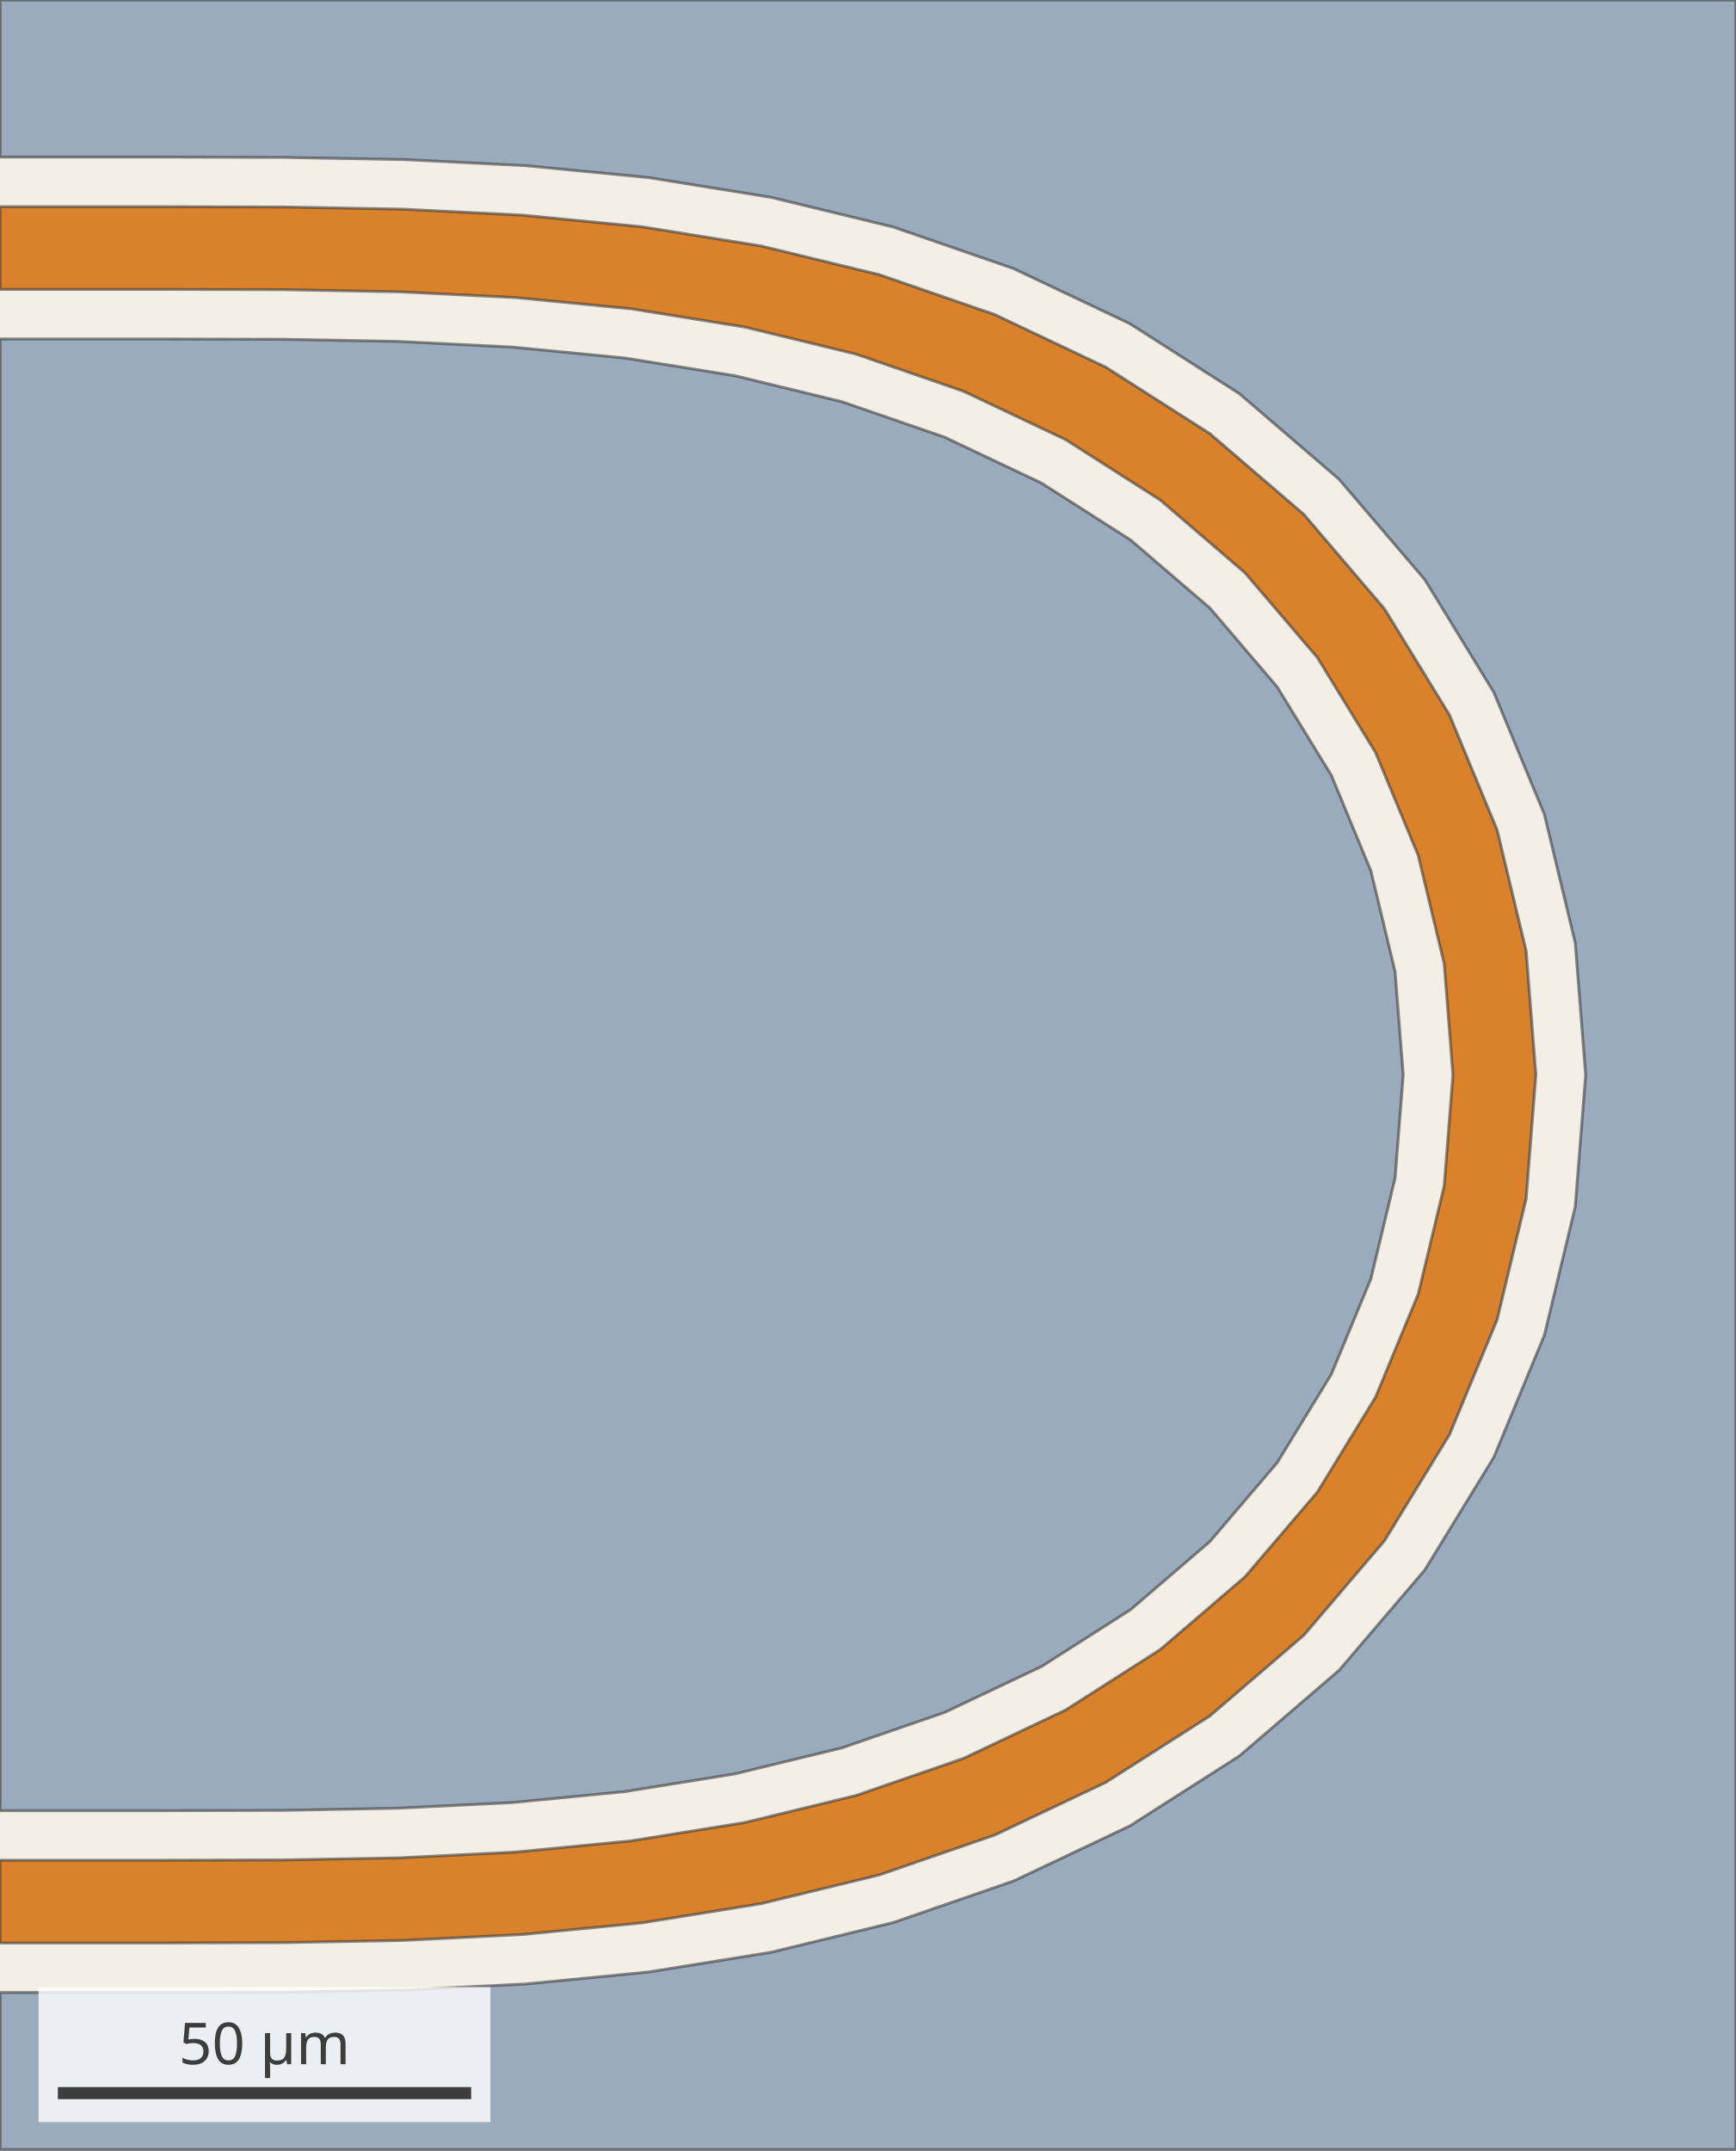
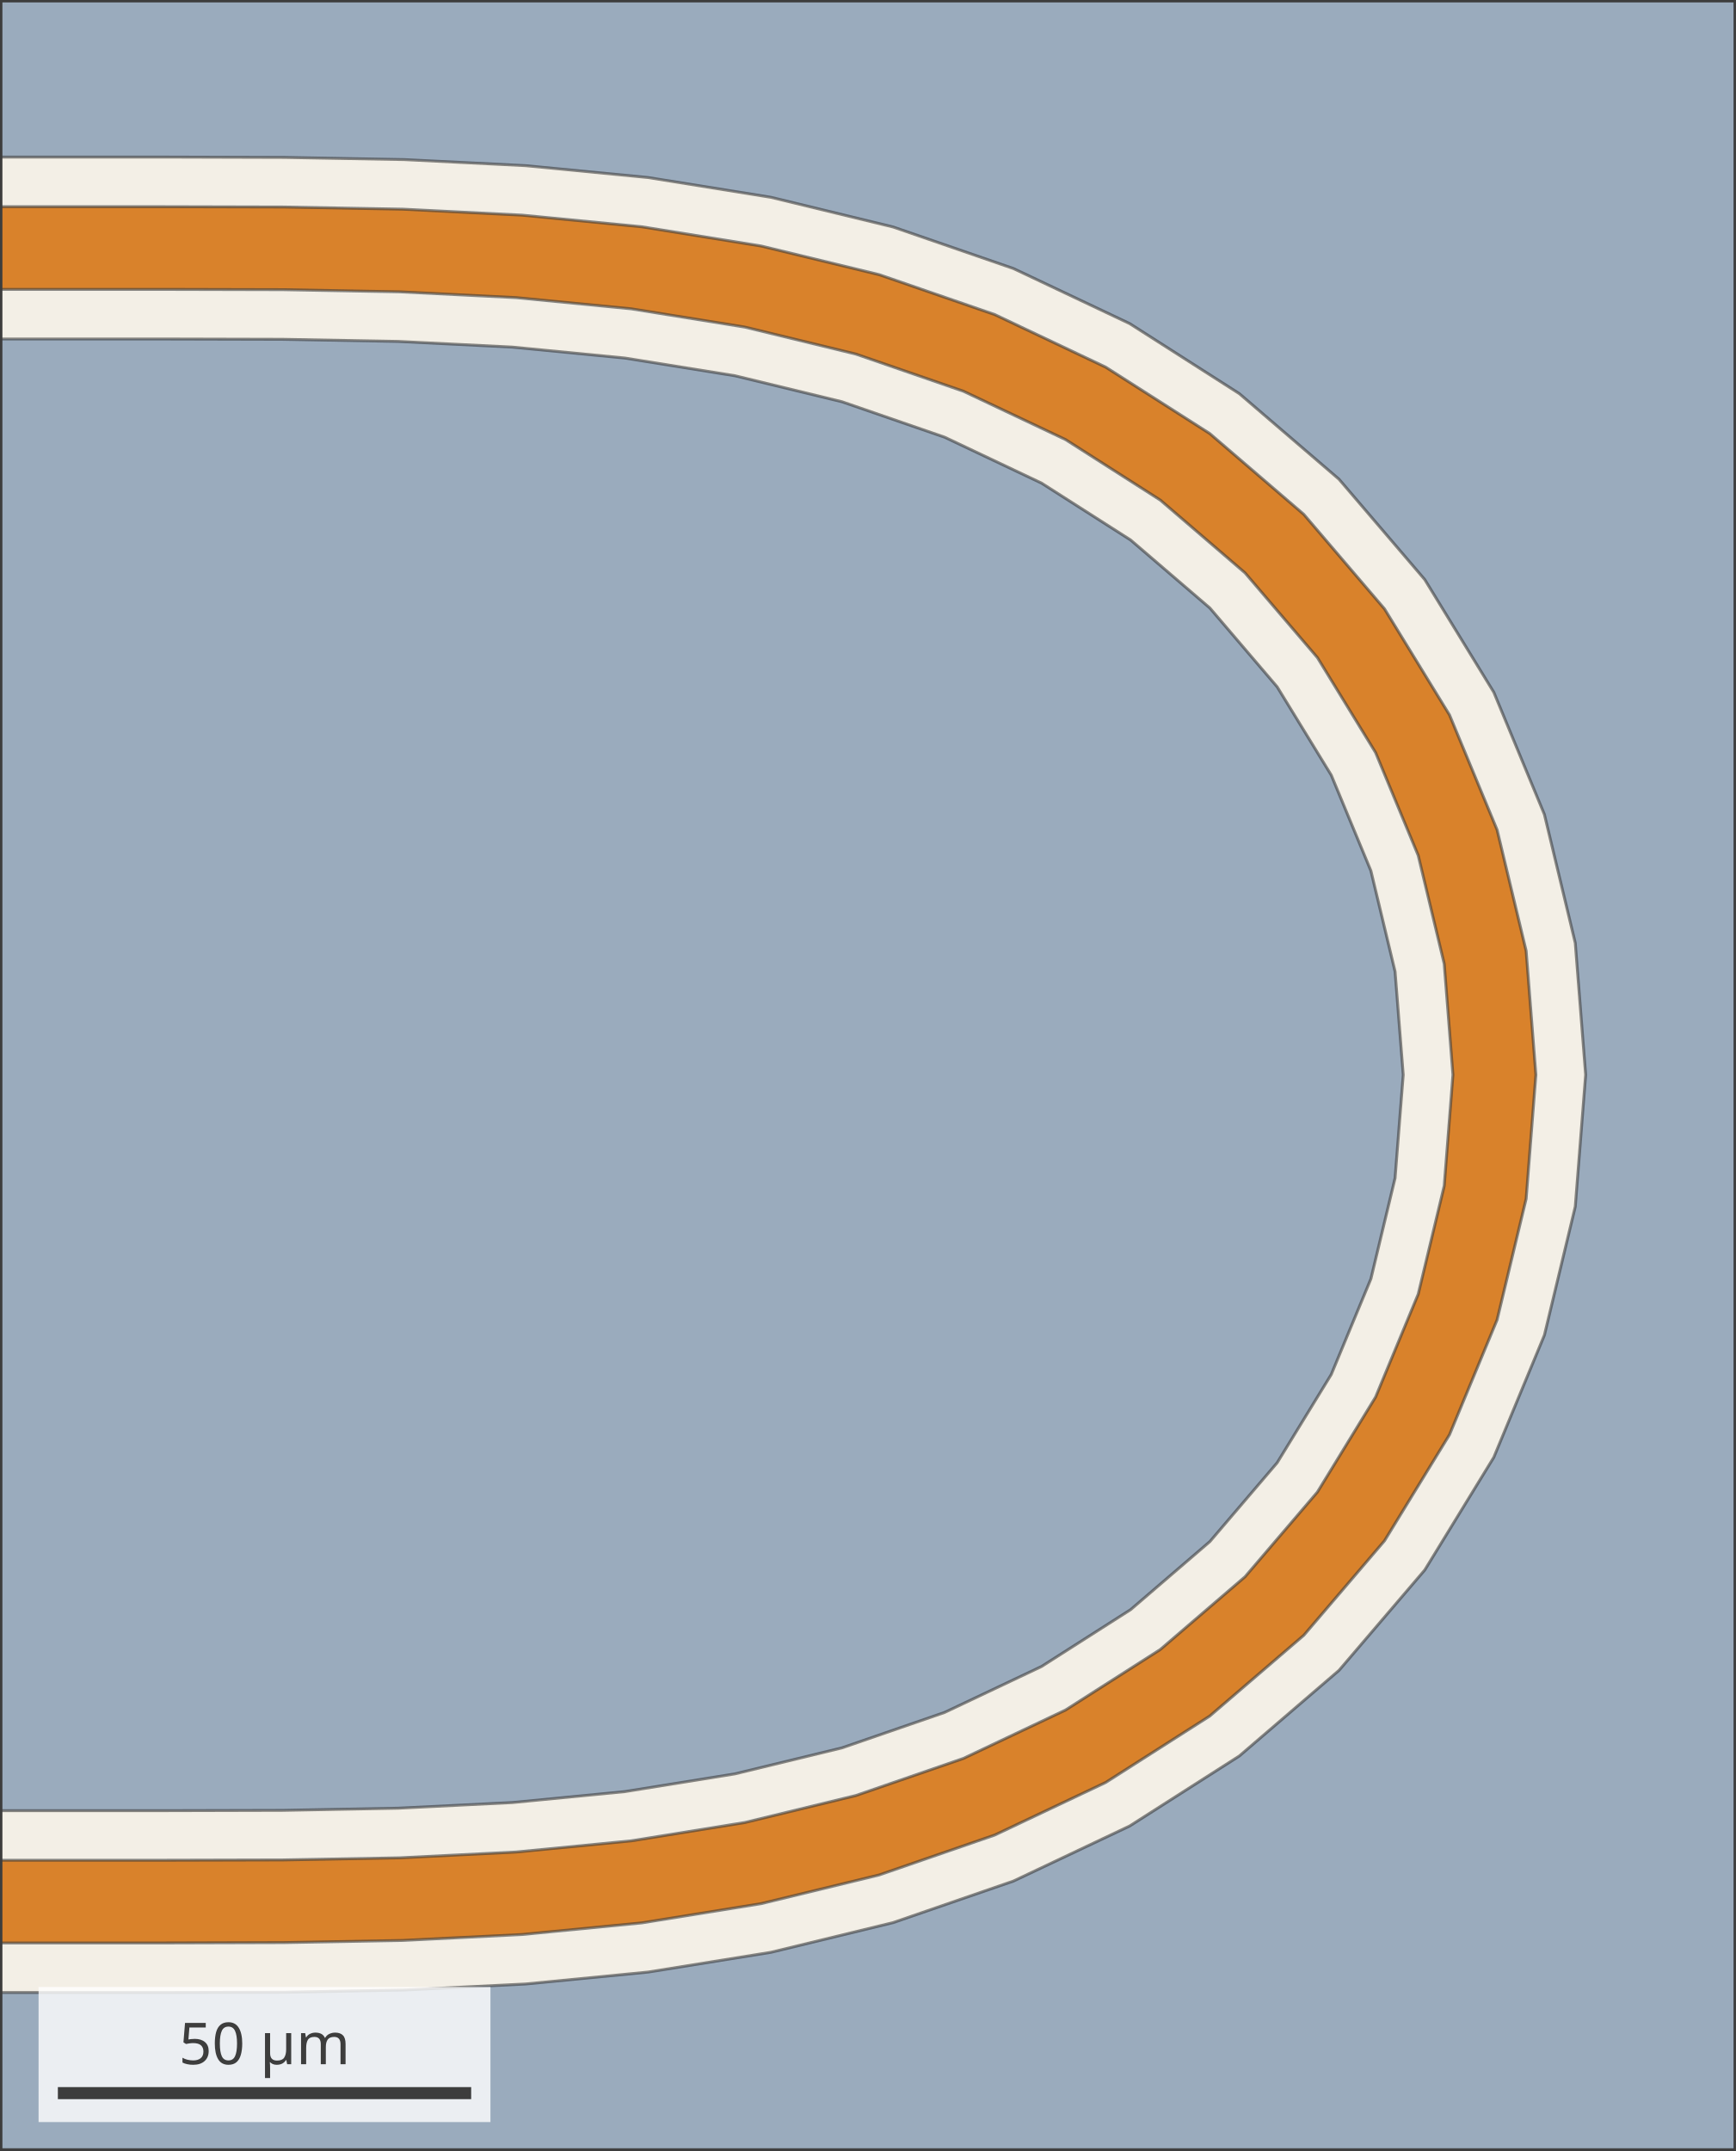
<svg xmlns="http://www.w3.org/2000/svg" width="360" height="446" viewBox="0 0 360 446" font-family="sans-serif">
-   <rect width="360" height="446" fill="#f3efe6" />
-   <path d="M0.00,402.86 L34.29,402.86 L58.84,402.79 L83.51,402.34 L108.28,401.11 L133.10,398.70 L157.85,394.71 L182.33,388.76 L206.28,380.49 L229.29,369.59 L250.87,355.82 L270.38,339.07 L287.12,319.47 L300.60,297.47 L310.47,273.65 L316.49,248.57 L318.51,222.86 L316.49,197.15 L310.47,172.07 L300.60,148.24 L287.12,126.25 L270.38,106.65 L250.87,89.89 L229.29,76.12 L206.28,65.22 L182.33,56.95 L157.85,51.01 L133.10,47.02 L108.28,44.61 L83.51,43.37 L58.84,42.92 L34.29,42.86 L0.00,42.86 L0.00,60.00 L34.29,60.00 L58.66,60.06 L82.92,60.51 L107.02,61.71 L130.90,64.03 L154.46,67.82 L177.50,73.42 L199.79,81.12 L220.98,91.15 L240.62,103.69 L258.20,118.79 L273.21,136.36 L285.27,156.05 L294.11,177.38 L299.50,199.84 L301.31,222.86 L299.50,245.88 L294.11,268.33 L285.27,289.67 L273.21,309.36 L258.20,326.93 L240.62,342.02 L220.98,354.56 L199.79,364.60 L177.50,372.29 L154.46,377.89 L130.90,381.69 L107.02,384.01 L82.92,385.21 L58.66,385.65 L34.29,385.71 L0.00,385.71 Z" fill="#d9822b" fill-opacity="1.0" fill-rule="evenodd" stroke="#3d3d3d" stroke-width="0.6" stroke-opacity="0.6" />
-   <path d="M0.00,375.43 L34.29,375.43 L58.55,375.37 L82.57,374.92 L106.27,373.75 L129.59,371.48 L152.42,367.80 L174.61,362.41 L195.90,355.06 L215.99,345.54 L234.47,333.75 L250.90,319.64 L264.86,303.29 L276.08,284.98 L284.30,265.15 L289.31,244.27 L291.00,222.86 L289.31,201.45 L284.30,180.57 L276.08,160.73 L264.86,142.42 L250.90,126.07 L234.47,111.97 L215.99,100.17 L195.90,90.65 L174.61,83.30 L152.42,77.91 L129.59,74.24 L106.27,71.97 L82.57,70.79 L58.55,70.35 L34.29,70.29 L0.00,70.29 Z" fill="#9aabbd" fill-opacity="1.0" fill-rule="evenodd" stroke="#3d3d3d" stroke-width="0.6" stroke-opacity="0.6" />
-   <path d="M0.00,445.71 L360.00,445.71 L360.00,0.00 L0.00,0.00 L0.00,32.57 L34.29,32.57 L58.95,32.64 L83.86,33.09 L109.03,34.35 L134.41,36.81 L159.88,40.91 L185.23,47.07 L210.17,55.68 L234.28,67.10 L257.01,81.62 L277.68,99.36 L295.47,120.18 L309.79,143.55 L320.28,168.88 L326.68,195.53 L328.83,222.86 L326.68,250.18 L320.28,276.83 L309.79,302.16 L295.47,325.53 L277.68,346.35 L257.01,364.10 L234.28,378.61 L210.17,390.03 L185.23,398.64 L159.88,404.80 L134.41,408.90 L109.03,411.37 L83.86,412.62 L58.95,413.08 L34.29,413.14 L0.00,413.14 Z" fill="#9aabbd" fill-opacity="1.0" fill-rule="evenodd" stroke="#3d3d3d" stroke-width="0.6" stroke-opacity="0.6" />
-   <rect x="8.0" y="412.0" width="93.71" height="28" fill="white" fill-opacity="0.8" />
-   <line x1="12.0" y1="434.0" x2="97.71" y2="434.0" stroke="#3d3d3d" stroke-width="2.5" />
-   <text x="54.86" y="428.0" text-anchor="middle" font-size="12" fill="#3d3d3d">50 µm</text>
+   <svg x="0" y="0" width="360" height="446">
+     <rect width="360" height="446" fill="#f3efe6" />
+     <path d="M0.00,402.86 L34.29,402.86 L58.84,402.79 L83.51,402.34 L108.28,401.11 L133.10,398.70 L157.85,394.71 L182.33,388.76 L206.28,380.49 L229.29,369.59 L250.87,355.82 L270.38,339.07 L287.12,319.47 L300.60,297.47 L310.47,273.65 L316.49,248.57 L318.51,222.86 L316.49,197.15 L310.47,172.07 L300.60,148.24 L287.12,126.25 L270.38,106.65 L250.87,89.89 L229.29,76.12 L206.28,65.22 L182.33,56.95 L157.85,51.01 L133.10,47.02 L108.28,44.61 L83.51,43.37 L58.84,42.92 L34.29,42.86 L0.00,42.86 L0.00,60.00 L34.29,60.00 L58.66,60.06 L82.92,60.51 L107.02,61.71 L130.90,64.03 L154.46,67.82 L177.50,73.42 L199.79,81.12 L220.98,91.15 L240.62,103.69 L258.20,118.79 L273.21,136.36 L285.27,156.05 L294.11,177.38 L299.50,199.84 L301.31,222.86 L299.50,245.88 L294.11,268.33 L285.27,289.67 L273.21,309.36 L258.20,326.93 L240.62,342.02 L220.98,354.56 L199.79,364.60 L177.50,372.29 L154.46,377.89 L130.90,381.69 L107.02,384.01 L82.92,385.21 L58.66,385.65 L34.29,385.71 L0.00,385.71 Z" fill="#d9822b" fill-opacity="1.0" fill-rule="evenodd" stroke="#3d3d3d" stroke-width="0.6" stroke-opacity="0.6" />
+     <path d="M0.00,375.43 L34.29,375.43 L58.55,375.37 L82.57,374.92 L106.27,373.75 L129.59,371.48 L152.42,367.80 L174.61,362.41 L195.90,355.06 L215.99,345.54 L234.47,333.75 L250.90,319.64 L264.86,303.29 L276.08,284.98 L284.30,265.15 L289.31,244.27 L291.00,222.86 L289.31,201.45 L284.30,180.57 L276.08,160.73 L264.86,142.42 L250.90,126.07 L234.47,111.97 L215.99,100.17 L195.90,90.65 L174.61,83.30 L152.42,77.91 L129.59,74.24 L106.27,71.97 L82.57,70.79 L58.55,70.35 L34.29,70.29 L0.00,70.29 Z" fill="#9aabbd" fill-opacity="1.0" fill-rule="evenodd" stroke="#3d3d3d" stroke-width="0.6" stroke-opacity="0.6" />
+     <path d="M0.00,445.71 L360.00,445.71 L360.00,0.00 L0.00,0.00 L0.00,32.57 L34.29,32.57 L58.95,32.64 L83.86,33.09 L109.03,34.35 L134.41,36.81 L159.88,40.91 L185.23,47.07 L210.17,55.68 L234.28,67.10 L257.01,81.62 L277.68,99.36 L295.47,120.18 L309.79,143.55 L320.28,168.88 L326.68,195.53 L328.83,222.86 L326.68,250.18 L320.28,276.83 L309.79,302.16 L295.47,325.53 L277.68,346.35 L257.01,364.10 L234.28,378.61 L210.17,390.03 L185.23,398.64 L159.88,404.80 L134.41,408.90 L109.03,411.37 L83.86,412.62 L58.95,413.08 L34.29,413.14 L0.00,413.14 Z" fill="#9aabbd" fill-opacity="1.0" fill-rule="evenodd" stroke="#3d3d3d" stroke-width="0.6" stroke-opacity="0.6" />
+     <rect width="360" height="446" fill="none" stroke="#3d3d3d" stroke-width="1" />
+     <rect x="8.0" y="412.0" width="93.71" height="28" fill="white" fill-opacity="0.8" />
+     <line x1="12.0" y1="434.0" x2="97.71" y2="434.0" stroke="#3d3d3d" stroke-width="2.5" />
+     <text x="54.86" y="428.0" text-anchor="middle" font-size="12" fill="#3d3d3d">50 µm</text>
+   </svg>
</svg>
